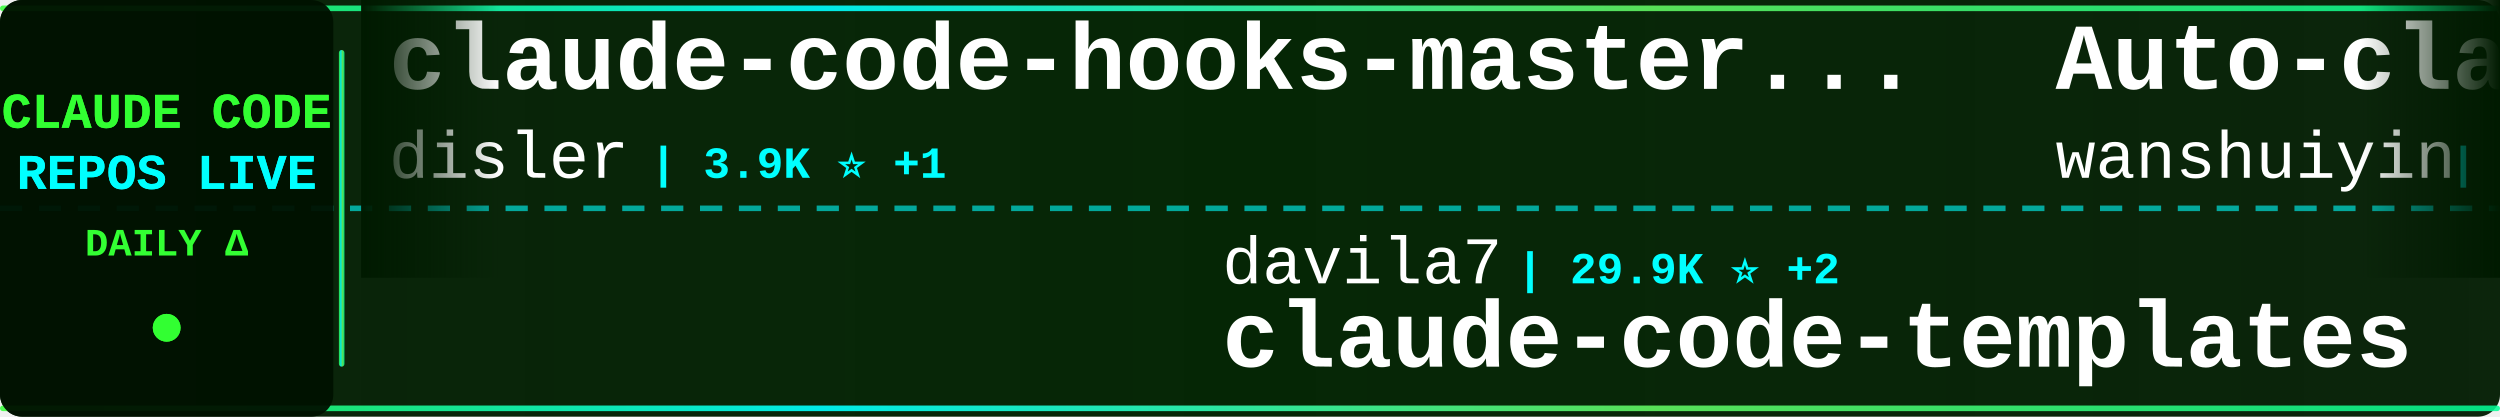
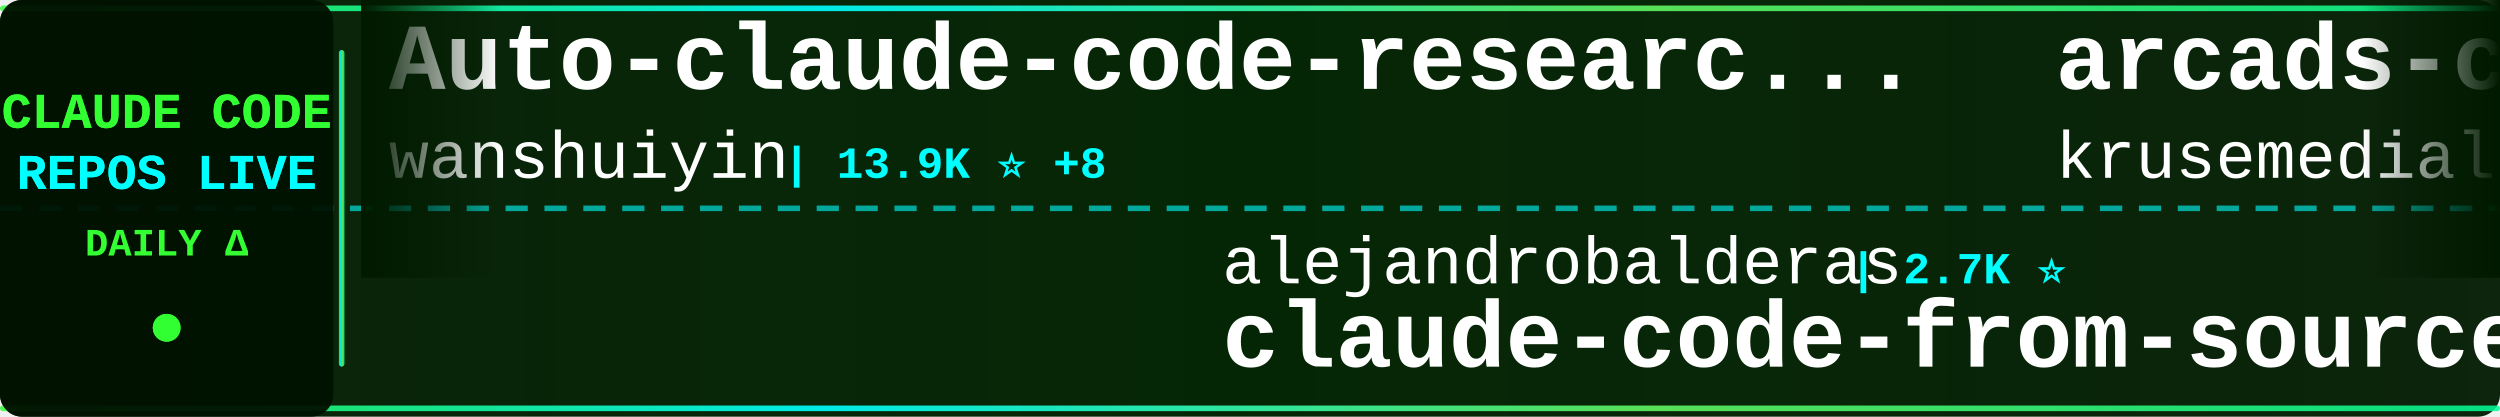
<svg xmlns="http://www.w3.org/2000/svg" width="900" height="150">
  <defs>
    <linearGradient id="tickerBg" x1="0%" y1="0%" x2="100%" y2="0%">
      <stop offset="0%" style="stop-color:#001a00;stop-opacity:0.95" />
      <stop offset="50%" style="stop-color:#002200;stop-opacity:0.98" />
      <stop offset="100%" style="stop-color:#001a00;stop-opacity:0.95" />
    </linearGradient>
    <linearGradient id="borderGrad" x1="0%" y1="0%" x2="100%" y2="0%">
      <stop offset="0%" style="stop-color:#33ff33;stop-opacity:0.85">
        <animate attributeName="stop-opacity" values="0.85;1;0.85" dur="2s" repeatCount="indefinite" />
      </stop>
      <stop offset="33%" style="stop-color:#00ffff;stop-opacity:0.9">
        <animate attributeName="stop-opacity" values="0.9;1;0.9" dur="2.2s" repeatCount="indefinite" />
      </stop>
      <stop offset="66%" style="stop-color:#66ff66;stop-opacity:0.85">
        <animate attributeName="stop-opacity" values="0.85;1;0.85" dur="1.8s" repeatCount="indefinite" />
      </stop>
      <stop offset="100%" style="stop-color:#00ff99;stop-opacity:0.85">
        <animate attributeName="stop-opacity" values="0.85;1;0.85" dur="2s" repeatCount="indefinite" />
      </stop>
    </linearGradient>
    <filter id="textGlow">
      <feGaussianBlur stdDeviation="0.1" result="coloredBlur" />
      <feMerge>
        <feMergeNode in="coloredBlur" />
        <feMergeNode in="SourceGraphic" />
      </feMerge>
    </filter>
    <filter id="metricGlow">
      <feGaussianBlur stdDeviation="0.2" result="coloredBlur" />
      <feMerge>
        <feMergeNode in="coloredBlur" />
        <feMergeNode in="SourceGraphic" />
      </feMerge>
    </filter>
    <linearGradient id="leftFade" x1="0%" y1="0%" x2="100%" y2="0%">
      <stop offset="0%" style="stop-color:#001a00;stop-opacity:1" />
      <stop offset="100%" style="stop-color:#001a00;stop-opacity:0" />
    </linearGradient>
    <linearGradient id="rightFade" x1="0%" y1="0%" x2="100%" y2="0%">
      <stop offset="0%" style="stop-color:#001a00;stop-opacity:0" />
      <stop offset="100%" style="stop-color:#001a00;stop-opacity:1" />
    </linearGradient>
  </defs>
  <rect width="900" height="150" fill="url(#tickerBg)" rx="8" />
  <rect x="0" y="2" width="900" height="2" fill="url(#borderGrad)" rx="1" />
  <rect x="0" y="146" width="900" height="2" fill="url(#borderGrad)" rx="1" />
  <line x1="0" y1="75" x2="900" y2="75" stroke="#00ffff" stroke-width="2" stroke-dasharray="8 6" opacity="0.6" />
  <rect x="0" y="0" width="120" height="150" fill="#001100" opacity="0.95" rx="8" />
  <text x="60" y="46" font-family="'Courier New', monospace" font-size="18" font-weight="bold" fill="#33ff33" text-anchor="middle" filter="url(#textGlow)">
    CLAUDE CODE
  </text>
  <text x="60" y="68" font-family="'Courier New', monospace" font-size="18" font-weight="bold" fill="#00ffff" text-anchor="middle" filter="url(#textGlow)">
    REPOS LIVE
  </text>
  <text x="60" y="92" font-family="'Courier New', monospace" font-size="14" font-weight="bold" fill="#33ff33" text-anchor="middle">
    DAILY Δ
  </text>
  <circle cx="60" cy="118" r="5" fill="#33ff33" filter="url(#metricGlow)">
    <animate attributeName="r" values="4;6;4" dur="1.5s" repeatCount="indefinite" />
    <animate attributeName="opacity" values="0.6;1;0.6" dur="1.5s" repeatCount="indefinite" />
  </circle>
  <rect x="122" y="18" width="2" height="114" fill="url(#borderGrad)" rx="1" />
  <clipPath id="tickerClip">
    <rect x="130" y="0" width="770" height="150" />
  </clipPath>
  <g clip-path="url(#tickerClip)">
    <g id="tickerItems">
      <animateTransform attributeName="transform" attributeType="XML" type="translate" from="0 0" to="-3000 0" dur="54s" repeatCount="indefinite" />
      <g transform="translate(0, 0)">
-         <text x="140" y="32" font-family="'Courier New', monospace" font-size="34" font-weight="bold" fill="#ffffff">claude-code-hooks-master...</text>
-         <text x="140" y="64" font-family="'Courier New', monospace" font-size="24" font-weight="normal" fill="#ffffff" opacity="1.0">disler</text>
-         <text x="234" y="64" font-family="'Courier New', monospace" font-size="16" font-weight="bold" fill="#00ffff"> | 3.9K ⭐ +1</text>
+         <text x="140" y="32" font-family="'Courier New', monospace" font-size="34" font-weight="bold" fill="#ffffff">Auto-claude-code-researc...</text>
+         <text x="140" y="64" font-family="'Courier New', monospace" font-size="24" font-weight="normal" fill="#ffffff" opacity="1.0">wanshuiyin</text>
+         <text x="282" y="64" font-family="'Courier New', monospace" font-size="16" font-weight="bold" fill="#00ffff"> | 13.9K ⭐ +8</text>
      </g>
      <g transform="translate(300, 0)">
-         <text x="140" y="102" font-family="'Courier New', monospace" font-size="24" font-weight="normal" fill="#ffffff" opacity="1.0">davila7</text>
-         <text x="246" y="102" font-family="'Courier New', monospace" font-size="16" font-weight="bold" fill="#00ffff"> | 29.9K ⭐ +2</text>
-         <text x="140" y="132" font-family="'Courier New', monospace" font-size="34" font-weight="bold" fill="#ffffff">claude-code-templates</text>
+         <text x="140" y="102" font-family="'Courier New', monospace" font-size="24" font-weight="normal" fill="#ffffff" opacity="1.0">alejandrobalderas</text>
+         <text x="366" y="102" font-family="'Courier New', monospace" font-size="16" font-weight="bold" fill="#00ffff"> | 2.7K ⭐</text>
+         <text x="140" y="132" font-family="'Courier New', monospace" font-size="34" font-weight="bold" fill="#ffffff">claude-code-from-source</text>
      </g>
      <g transform="translate(600, 0)">
+         <text x="140" y="32" font-family="'Courier New', monospace" font-size="34" font-weight="bold" fill="#ffffff">arcads-claude-code</text>
+         <text x="140" y="64" font-family="'Courier New', monospace" font-size="24" font-weight="normal" fill="#ffffff" opacity="1.0">krusemediallc</text>
+         <text x="318" y="64" font-family="'Courier New', monospace" font-size="16" font-weight="bold" fill="#00ffff"> | 1.0K ⭐</text>
+       </g>
+       <g transform="translate(900, 0)">
+         <text x="140" y="102" font-family="'Courier New', monospace" font-size="24" font-weight="normal" fill="#ffffff" opacity="1.0">fazxes</text>
+         <text x="234" y="102" font-family="'Courier New', monospace" font-size="16" font-weight="bold" fill="#00ffff"> | 227 ⭐</text>
+         <text x="140" y="132" font-family="'Courier New', monospace" font-size="34" font-weight="bold" fill="#ffffff">Claude-code</text>
+       </g>
+       <g transform="translate(1200, 0)">
+         <text x="140" y="32" font-family="'Courier New', monospace" font-size="34" font-weight="bold" fill="#ffffff">awesome-claude-code</text>
+         <text x="140" y="64" font-family="'Courier New', monospace" font-size="24" font-weight="normal" fill="#ffffff" opacity="1.0">jqueryscript</text>
+         <text x="306" y="64" font-family="'Courier New', monospace" font-size="16" font-weight="bold" fill="#00ffff"> | 478 ⭐</text>
+       </g>
+       <g transform="translate(1500, 0)">
+         <text x="140" y="102" font-family="'Courier New', monospace" font-size="24" font-weight="normal" fill="#ffffff" opacity="1.0">lorryjovens-hub</text>
+         <text x="342" y="102" font-family="'Courier New', monospace" font-size="16" font-weight="bold" fill="#00ffff"> | 1.7K ⭐</text>
+         <text x="140" y="132" font-family="'Courier New', monospace" font-size="34" font-weight="bold" fill="#ffffff">claude-code-rust</text>
+       </g>
+       <g transform="translate(1800, 0)">
+         <text x="140" y="32" font-family="'Courier New', monospace" font-size="34" font-weight="bold" fill="#ffffff">Claude-Code</text>
+         <text x="140" y="64" font-family="'Courier New', monospace" font-size="24" font-weight="normal" fill="#ffffff" opacity="1.0">OrcaWhisper</text>
+         <text x="294" y="64" font-family="'Courier New', monospace" font-size="16" font-weight="bold" fill="#00ffff"> | 86 ⭐</text>
+       </g>
+       <g transform="translate(2100, 0)">
+         <text x="140" y="102" font-family="'Courier New', monospace" font-size="24" font-weight="normal" fill="#ffffff" opacity="1.0">centminmod</text>
+         <text x="282" y="102" font-family="'Courier New', monospace" font-size="16" font-weight="bold" fill="#00ffff"> | 2.5K ⭐ -1</text>
+         <text x="140" y="132" font-family="'Courier New', monospace" font-size="34" font-weight="bold" fill="#ffffff">my-claude-code-setup</text>
+       </g>
+       <g transform="translate(2400, 0)">
+         <text x="140" y="32" font-family="'Courier New', monospace" font-size="34" font-weight="bold" fill="#ffffff">claude-coder</text>
+         <text x="140" y="64" font-family="'Courier New', monospace" font-size="24" font-weight="normal" fill="#ffffff" opacity="1.0">kodu-ai</text>
+         <text x="246" y="64" font-family="'Courier New', monospace" font-size="16" font-weight="bold" fill="#00ffff"> | 5.3K ⭐</text>
+       </g>
+       <g transform="translate(2700, 0)">
+         <text x="140" y="102" font-family="'Courier New', monospace" font-size="24" font-weight="normal" fill="#ffffff" opacity="1.0">VoltAgent</text>
+         <text x="270" y="102" font-family="'Courier New', monospace" font-size="16" font-weight="bold" fill="#00ffff"> | 23.8K ⭐ +6</text>
+         <text x="140" y="132" font-family="'Courier New', monospace" font-size="34" font-weight="bold" fill="#ffffff">awesome-claude-code-suba...</text>
+       </g>
+       <g transform="translate(3000, 0)">
        <text x="140" y="32" font-family="'Courier New', monospace" font-size="34" font-weight="bold" fill="#ffffff">Auto-claude-code-researc...</text>
        <text x="140" y="64" font-family="'Courier New', monospace" font-size="24" font-weight="normal" fill="#ffffff" opacity="1.0">wanshuiyin</text>
-         <text x="282" y="64" font-family="'Courier New', monospace" font-size="16" font-weight="bold" fill="#00ffff"> | 13.9K ⭐ +2</text>
-       </g>
-       <g transform="translate(900, 0)">
-         <text x="140" y="102" font-family="'Courier New', monospace" font-size="24" font-weight="normal" fill="#ffffff" opacity="1.0">diet103</text>
-         <text x="246" y="102" font-family="'Courier New', monospace" font-size="16" font-weight="bold" fill="#00ffff"> | 10.0K ⭐</text>
-         <text x="140" y="132" font-family="'Courier New', monospace" font-size="34" font-weight="bold" fill="#ffffff">claude-code-infrastructu...</text>
-       </g>
-       <g transform="translate(1200, 0)">
-         <text x="140" y="32" font-family="'Courier New', monospace" font-size="34" font-weight="bold" fill="#ffffff">claude-code-ultimate-gui...</text>
-         <text x="140" y="64" font-family="'Courier New', monospace" font-size="24" font-weight="normal" fill="#ffffff" opacity="1.0">FlorianBruniaux</text>
-         <text x="342" y="64" font-family="'Courier New', monospace" font-size="16" font-weight="bold" fill="#00ffff"> | 5.6K ⭐ +3</text>
-       </g>
-       <g transform="translate(1500, 0)">
-         <text x="140" y="102" font-family="'Courier New', monospace" font-size="24" font-weight="normal" fill="#ffffff" opacity="1.0">ChinaSiro</text>
-         <text x="270" y="102" font-family="'Courier New', monospace" font-size="16" font-weight="bold" fill="#00ffff"> | 9.6K ⭐</text>
-         <text x="140" y="132" font-family="'Courier New', monospace" font-size="34" font-weight="bold" fill="#ffffff">claude-code-sourcemap</text>
-       </g>
-       <g transform="translate(1800, 0)">
-         <text x="140" y="32" font-family="'Courier New', monospace" font-size="34" font-weight="bold" fill="#ffffff">Claude-code</text>
-         <text x="140" y="64" font-family="'Courier New', monospace" font-size="24" font-weight="normal" fill="#ffffff" opacity="1.0">zstmfhy</text>
-         <text x="246" y="64" font-family="'Courier New', monospace" font-size="16" font-weight="bold" fill="#00ffff"> | 190 ⭐</text>
-       </g>
-       <g transform="translate(2100, 0)">
-         <text x="140" y="102" font-family="'Courier New', monospace" font-size="24" font-weight="normal" fill="#ffffff" opacity="1.0">darcyegb</text>
-         <text x="258" y="102" font-family="'Courier New', monospace" font-size="16" font-weight="bold" fill="#00ffff"> | 749 ⭐</text>
-         <text x="140" y="132" font-family="'Courier New', monospace" font-size="34" font-weight="bold" fill="#ffffff">ClaudeCodeAgents</text>
-       </g>
-       <g transform="translate(2400, 0)">
-         <text x="140" y="32" font-family="'Courier New', monospace" font-size="34" font-weight="bold" fill="#ffffff">Claude-Code-Usage-Monito...</text>
-         <text x="140" y="64" font-family="'Courier New', monospace" font-size="24" font-weight="normal" fill="#ffffff" opacity="1.0">Maciek-roboblog</text>
-         <text x="342" y="64" font-family="'Courier New', monospace" font-size="16" font-weight="bold" fill="#00ffff"> | 8.5K ⭐ +1</text>
-       </g>
-       <g transform="translate(2700, 0)">
-         <text x="140" y="102" font-family="'Courier New', monospace" font-size="24" font-weight="normal" fill="#ffffff" opacity="1.0">OneRedOak</text>
-         <text x="270" y="102" font-family="'Courier New', monospace" font-size="16" font-weight="bold" fill="#00ffff"> | 3.9K ⭐</text>
-         <text x="140" y="132" font-family="'Courier New', monospace" font-size="34" font-weight="bold" fill="#ffffff">claude-code-workflows</text>
-       </g>
-       <g transform="translate(3000, 0)">
-         <text x="140" y="32" font-family="'Courier New', monospace" font-size="34" font-weight="bold" fill="#ffffff">claude-code-hooks-master...</text>
-         <text x="140" y="64" font-family="'Courier New', monospace" font-size="24" font-weight="normal" fill="#ffffff" opacity="1.0">disler</text>
-         <text x="234" y="64" font-family="'Courier New', monospace" font-size="16" font-weight="bold" fill="#00ffff"> | 3.9K ⭐ +1</text>
+         <text x="282" y="64" font-family="'Courier New', monospace" font-size="16" font-weight="bold" fill="#00ffff"> | 13.9K ⭐ +8</text>
      </g>
      <g transform="translate(3300, 0)">
-         <text x="140" y="102" font-family="'Courier New', monospace" font-size="24" font-weight="normal" fill="#ffffff" opacity="1.0">davila7</text>
-         <text x="246" y="102" font-family="'Courier New', monospace" font-size="16" font-weight="bold" fill="#00ffff"> | 29.9K ⭐ +2</text>
-         <text x="140" y="132" font-family="'Courier New', monospace" font-size="34" font-weight="bold" fill="#ffffff">claude-code-templates</text>
+         <text x="140" y="102" font-family="'Courier New', monospace" font-size="24" font-weight="normal" fill="#ffffff" opacity="1.0">alejandrobalderas</text>
+         <text x="366" y="102" font-family="'Courier New', monospace" font-size="16" font-weight="bold" fill="#00ffff"> | 2.7K ⭐</text>
+         <text x="140" y="132" font-family="'Courier New', monospace" font-size="34" font-weight="bold" fill="#ffffff">claude-code-from-source</text>
      </g>
      <g transform="translate(3600, 0)">
-         <text x="140" y="32" font-family="'Courier New', monospace" font-size="34" font-weight="bold" fill="#ffffff">Auto-claude-code-researc...</text>
-         <text x="140" y="64" font-family="'Courier New', monospace" font-size="24" font-weight="normal" fill="#ffffff" opacity="1.0">wanshuiyin</text>
-         <text x="282" y="64" font-family="'Courier New', monospace" font-size="16" font-weight="bold" fill="#00ffff"> | 13.9K ⭐ +2</text>
+         <text x="140" y="32" font-family="'Courier New', monospace" font-size="34" font-weight="bold" fill="#ffffff">arcads-claude-code</text>
+         <text x="140" y="64" font-family="'Courier New', monospace" font-size="24" font-weight="normal" fill="#ffffff" opacity="1.0">krusemediallc</text>
+         <text x="318" y="64" font-family="'Courier New', monospace" font-size="16" font-weight="bold" fill="#00ffff"> | 1.0K ⭐</text>
      </g>
      <g transform="translate(3900, 0)">
-         <text x="140" y="102" font-family="'Courier New', monospace" font-size="24" font-weight="normal" fill="#ffffff" opacity="1.0">diet103</text>
-         <text x="246" y="102" font-family="'Courier New', monospace" font-size="16" font-weight="bold" fill="#00ffff"> | 10.0K ⭐</text>
-         <text x="140" y="132" font-family="'Courier New', monospace" font-size="34" font-weight="bold" fill="#ffffff">claude-code-infrastructu...</text>
+         <text x="140" y="102" font-family="'Courier New', monospace" font-size="24" font-weight="normal" fill="#ffffff" opacity="1.0">fazxes</text>
+         <text x="234" y="102" font-family="'Courier New', monospace" font-size="16" font-weight="bold" fill="#00ffff"> | 227 ⭐</text>
+         <text x="140" y="132" font-family="'Courier New', monospace" font-size="34" font-weight="bold" fill="#ffffff">Claude-code</text>
      </g>
    </g>
  </g>
  <rect x="130" y="0" width="50" height="100" fill="url(#leftFade)" />
  <rect x="850" y="0" width="50" height="100" fill="url(#rightFade)" />
</svg>
